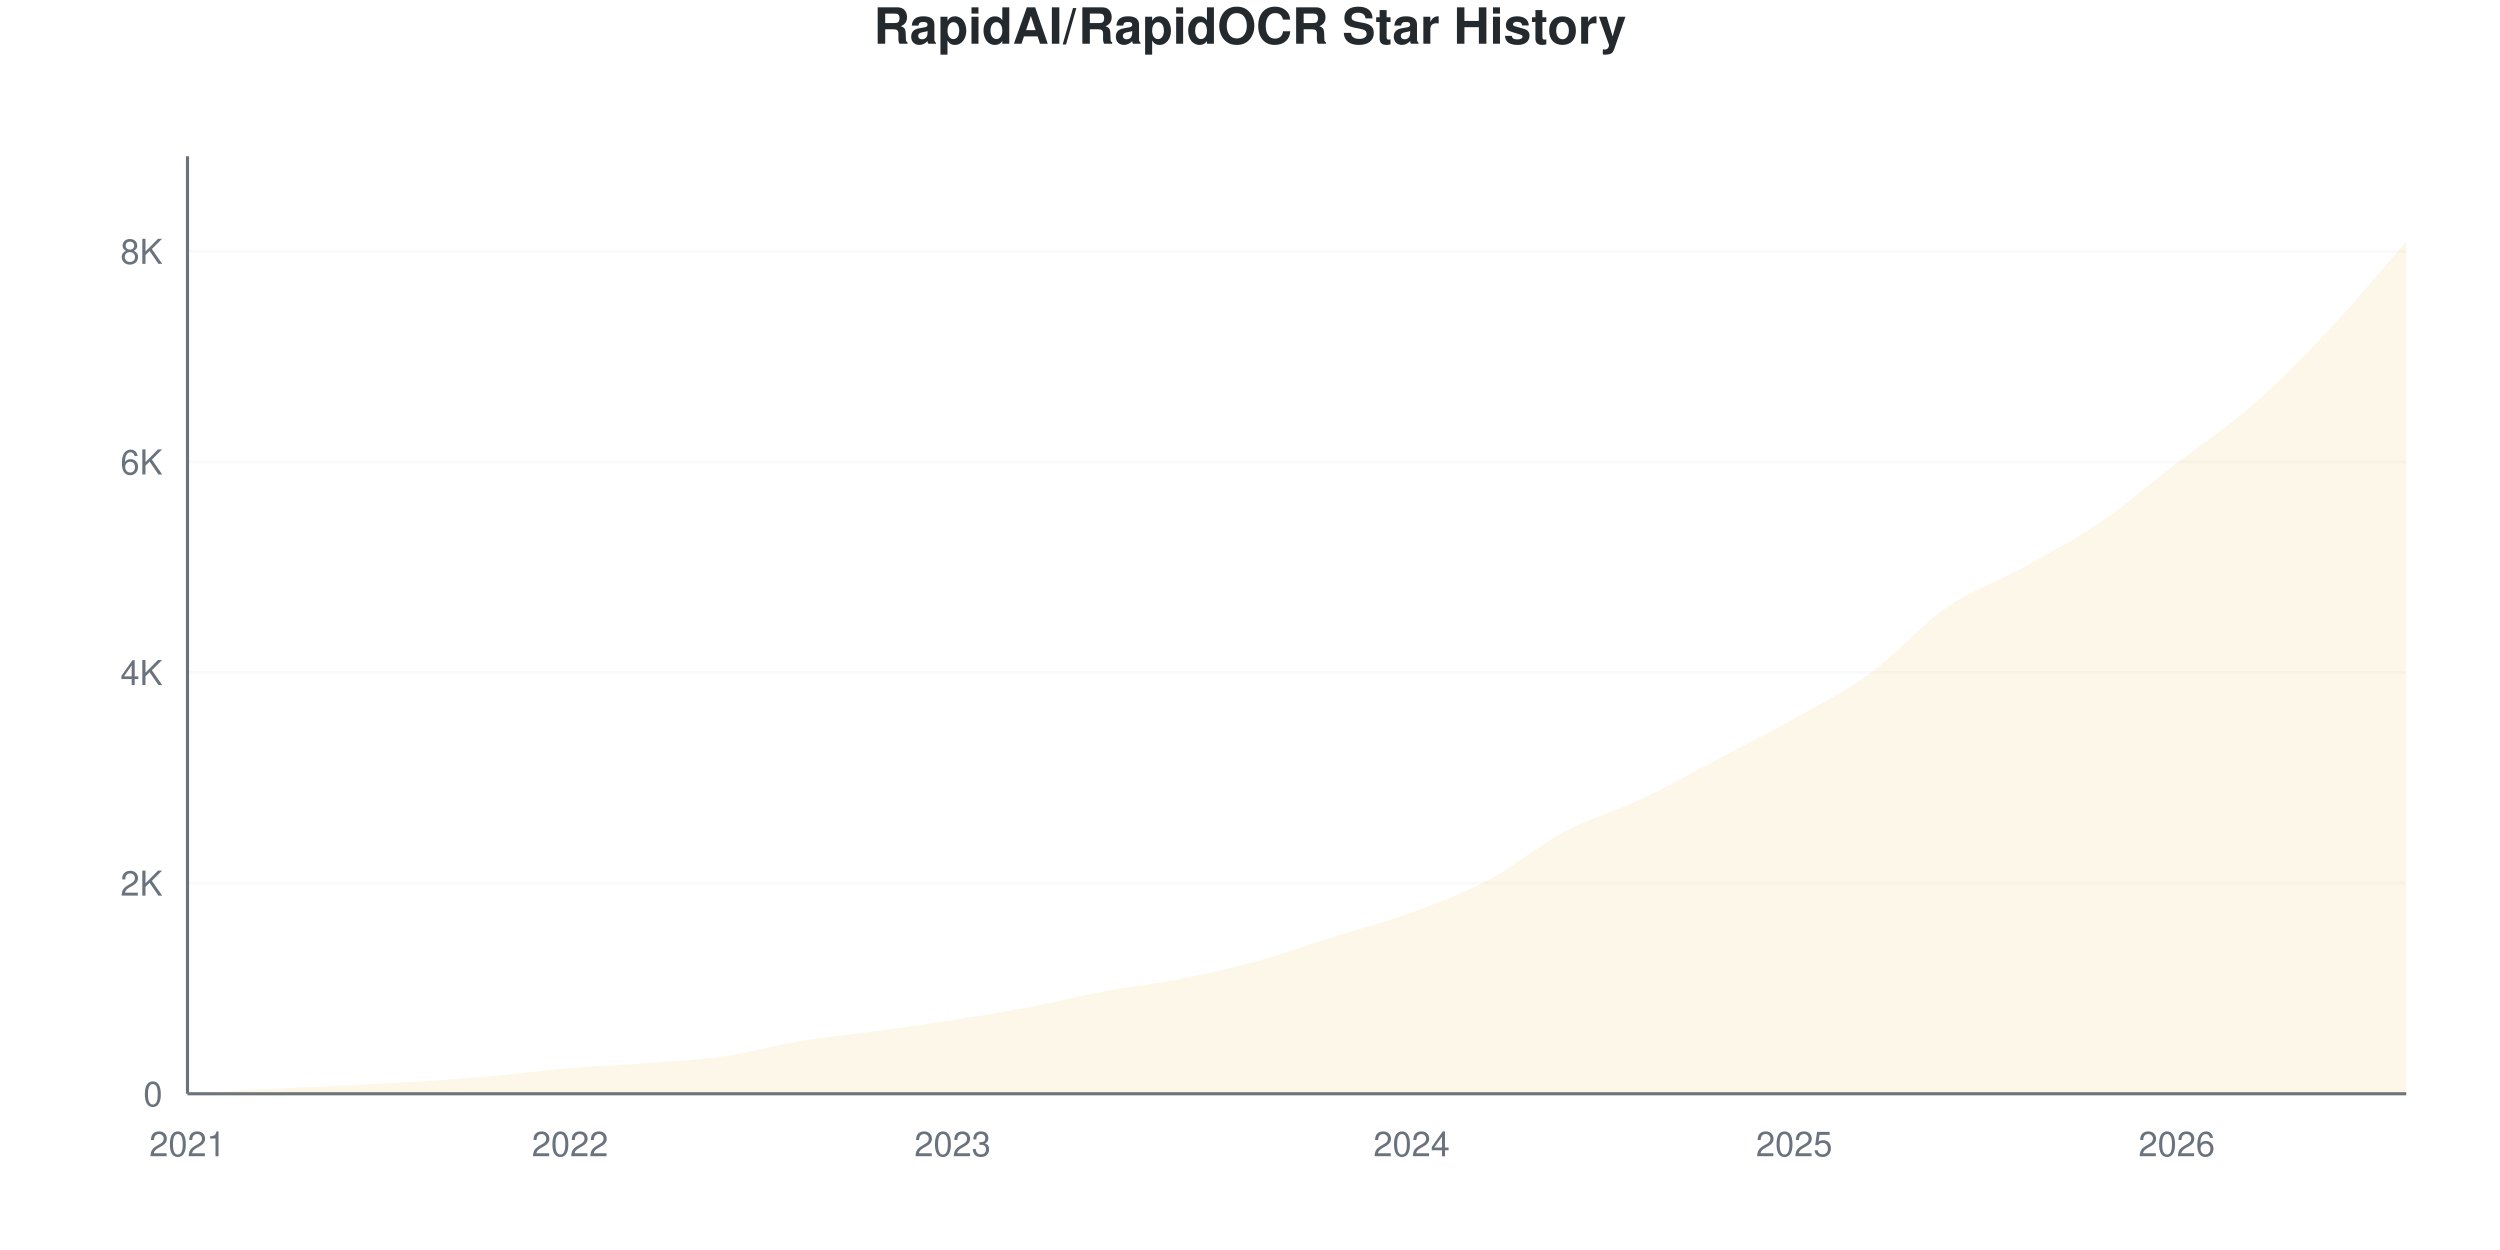
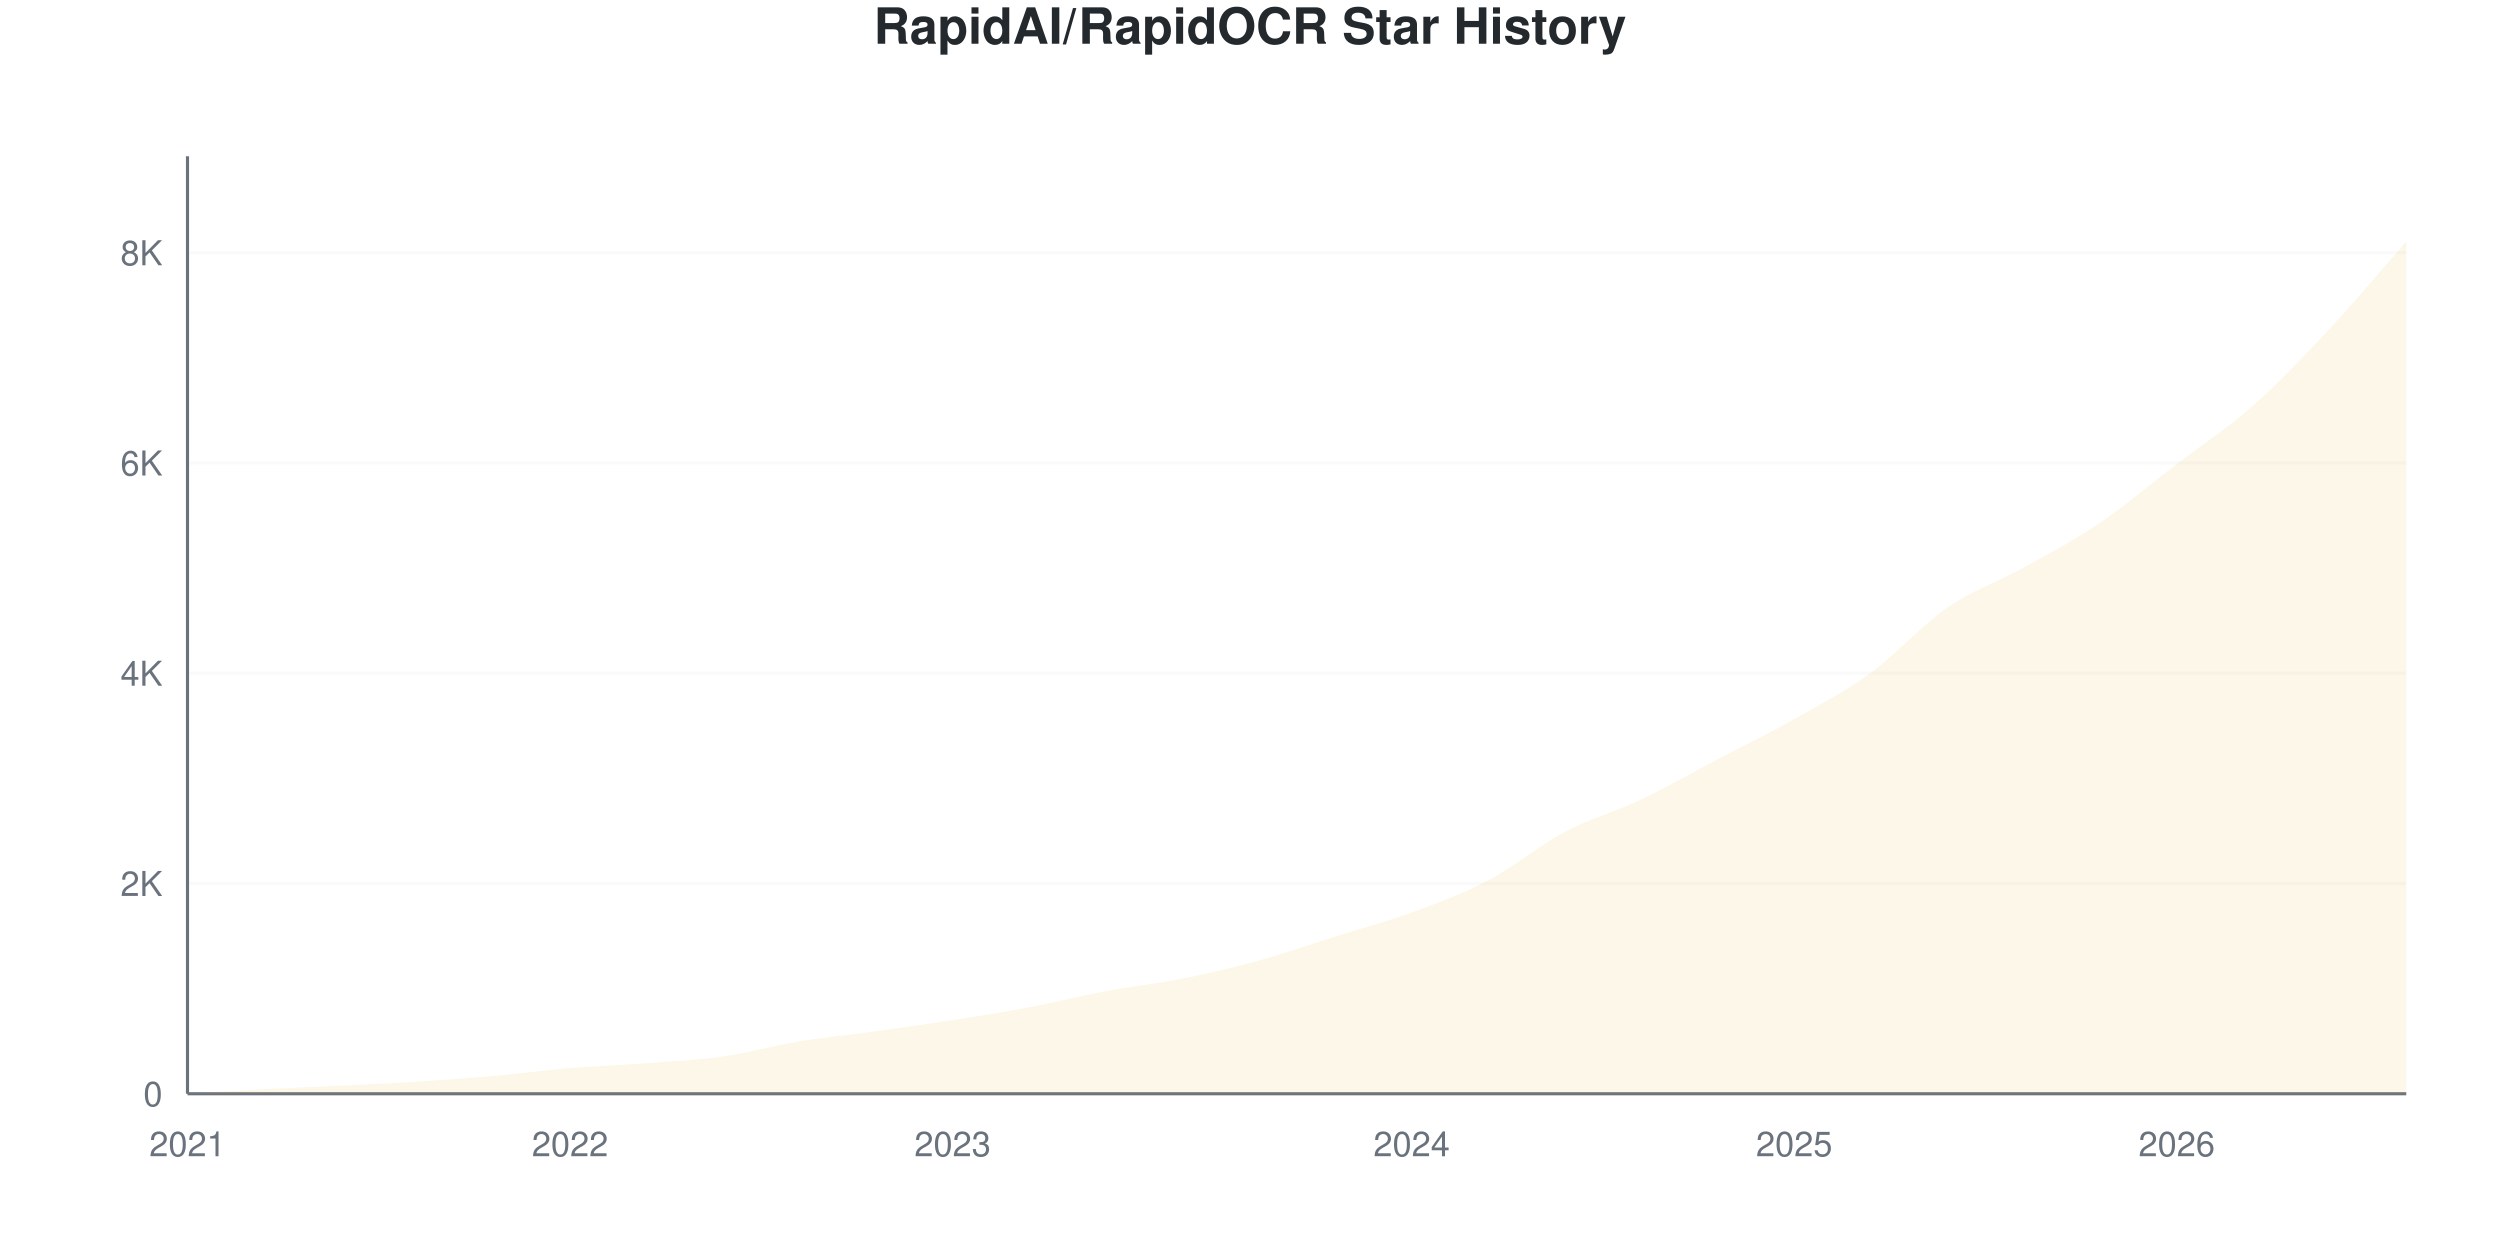
<svg xmlns="http://www.w3.org/2000/svg" viewBox="0 0 800 400" width="800" height="400">
  <style>
    @keyframes drawLine {
      to { stroke-dashoffset: 0; }
    }
    @keyframes fadeInPoint {
      from { opacity: 0; }
      to { opacity: 1; }
    }
    .data-line-0 {
      stroke-dasharray: 1178;
      stroke-dashoffset: 1178;
      animation: drawLine 2s ease-out forwards;
    }
    .data-point {
      opacity: 0;
      animation: fadeInPoint 0.5s ease-out forwards;
    }
    .chart-bg { fill: #fff; }
    .chart-text { fill: #24292e; }
    .chart-muted { fill: #6a737d; }
    .chart-grid { stroke: #eee; }
    .chart-axis { stroke: #6a737d; }
    @media (prefers-color-scheme: dark) {
      .chart-bg { fill: #0d1117; }
      .chart-text { fill: #e6edf3; }
      .chart-muted { fill: #8b949e; }
      .chart-grid { stroke: #21262d; }
      .chart-axis { stroke: #8b949e; }
    }
  </style>
  <rect width="800" height="400" class="chart-bg" />
  <text x="400" y="14" text-anchor="middle" class="chart-text" font-size="16" font-weight="bold" font-family="-apple-system, BlinkMacSystemFont, 'Segoe UI', Helvetica, Arial, sans-serif">RapidAI/RapidOCR Star History</text>
  <g class="grid">
    <line x1="60" y1="350" x2="770" y2="350" class="chart-grid" stroke-opacity="0.3" />
    <text x="52" y="354" text-anchor="end" class="chart-muted" font-size="11" font-family="-apple-system, BlinkMacSystemFont, 'Segoe UI', Helvetica, Arial, sans-serif">0</text>
-     <line x1="60" y1="282.607" x2="770" y2="282.607" class="chart-grid" stroke-opacity="0.3" />
-     <text x="52" y="286.607" text-anchor="end" class="chart-muted" font-size="11" font-family="-apple-system, BlinkMacSystemFont, 'Segoe UI', Helvetica, Arial, sans-serif">2K</text>
-     <line x1="60" y1="215.214" x2="770" y2="215.214" class="chart-grid" stroke-opacity="0.3" />
-     <text x="52" y="219.214" text-anchor="end" class="chart-muted" font-size="11" font-family="-apple-system, BlinkMacSystemFont, 'Segoe UI', Helvetica, Arial, sans-serif">4K</text>
-     <line x1="60" y1="147.821" x2="770" y2="147.821" class="chart-grid" stroke-opacity="0.3" />
-     <text x="52" y="151.821" text-anchor="end" class="chart-muted" font-size="11" font-family="-apple-system, BlinkMacSystemFont, 'Segoe UI', Helvetica, Arial, sans-serif">6K</text>
-     <line x1="60" y1="80.428" x2="770" y2="80.428" class="chart-grid" stroke-opacity="0.3" />
-     <text x="52" y="84.428" text-anchor="end" class="chart-muted" font-size="11" font-family="-apple-system, BlinkMacSystemFont, 'Segoe UI', Helvetica, Arial, sans-serif">8K</text>
+     <line x1="60" y1="282.72" x2="770" y2="282.72" class="chart-grid" stroke-opacity="0.3" />
+     <text x="52" y="286.72" text-anchor="end" class="chart-muted" font-size="11" font-family="-apple-system, BlinkMacSystemFont, 'Segoe UI', Helvetica, Arial, sans-serif">2K</text>
+     <line x1="60" y1="215.441" x2="770" y2="215.441" class="chart-grid" stroke-opacity="0.3" />
+     <text x="52" y="219.441" text-anchor="end" class="chart-muted" font-size="11" font-family="-apple-system, BlinkMacSystemFont, 'Segoe UI', Helvetica, Arial, sans-serif">4K</text>
+     <line x1="60" y1="148.161" x2="770" y2="148.161" class="chart-grid" stroke-opacity="0.3" />
+     <text x="52" y="152.161" text-anchor="end" class="chart-muted" font-size="11" font-family="-apple-system, BlinkMacSystemFont, 'Segoe UI', Helvetica, Arial, sans-serif">6K</text>
+     <line x1="60" y1="80.881" x2="770" y2="80.881" class="chart-grid" stroke-opacity="0.3" />
+     <text x="52" y="84.881" text-anchor="end" class="chart-muted" font-size="11" font-family="-apple-system, BlinkMacSystemFont, 'Segoe UI', Helvetica, Arial, sans-serif">8K</text>
  </g>
  <g class="milestones">
    
  </g>
  <g class="x-axis">
    <text x="60" y="370" text-anchor="middle" class="chart-muted" font-size="11" font-family="-apple-system, BlinkMacSystemFont, 'Segoe UI', Helvetica, Arial, sans-serif">2021</text>
    <text x="182.414" y="370" text-anchor="middle" class="chart-muted" font-size="11" font-family="-apple-system, BlinkMacSystemFont, 'Segoe UI', Helvetica, Arial, sans-serif">2022</text>
    <text x="304.828" y="370" text-anchor="middle" class="chart-muted" font-size="11" font-family="-apple-system, BlinkMacSystemFont, 'Segoe UI', Helvetica, Arial, sans-serif">2023</text>
    <text x="451.724" y="370" text-anchor="middle" class="chart-muted" font-size="11" font-family="-apple-system, BlinkMacSystemFont, 'Segoe UI', Helvetica, Arial, sans-serif">2024</text>
    <text x="574.138" y="370" text-anchor="middle" class="chart-muted" font-size="11" font-family="-apple-system, BlinkMacSystemFont, 'Segoe UI', Helvetica, Arial, sans-serif">2025</text>
    <text x="696.552" y="370" text-anchor="middle" class="chart-muted" font-size="11" font-family="-apple-system, BlinkMacSystemFont, 'Segoe UI', Helvetica, Arial, sans-serif">2026</text>
  </g>
  <line x1="60" y1="50" x2="60" y2="350" class="chart-axis" stroke-width="1" />
  <line x1="60" y1="350" x2="770" y2="350" class="chart-axis" stroke-width="1" />
-   <path d="M60,350 L60,349.966 C68.161,349.495 76.322,348.978 84.483,348.551 C92.644,348.124 100.805,347.81 108.966,347.405 C117.126,347.001 125.287,346.642 133.448,346.125 C141.609,345.608 149.77,345.03 157.931,344.305 C166.092,343.581 174.253,342.463 182.414,341.778 C190.575,341.093 198.736,340.818 206.897,340.194 C215.057,339.571 223.218,339.206 231.379,338.038 C239.54,336.87 247.701,334.533 255.862,333.185 C264.023,331.838 272.184,331.079 280.345,329.951 C288.506,328.822 296.667,327.687 304.828,326.412 C312.989,325.138 321.149,323.846 329.31,322.301 C337.471,320.757 345.632,318.668 353.793,317.146 C361.954,315.624 370.115,314.793 378.276,313.17 C386.437,311.547 394.598,309.665 402.759,307.408 C410.92,305.15 419.08,302.19 427.241,299.624 C435.402,297.057 443.563,295.002 451.724,292.008 C459.885,289.015 468.046,285.982 476.207,281.663 C484.368,277.345 492.529,270.414 500.69,266.096 C508.851,261.777 517.011,259.609 525.172,255.751 C533.333,251.893 541.494,247.248 549.655,242.946 C557.816,238.644 565.977,234.545 574.138,229.939 C582.299,225.334 590.46,221.268 598.621,215.315 C606.782,209.362 614.943,199.854 623.103,194.221 C631.264,188.588 639.425,186.033 647.586,181.517 C655.747,177.002 663.908,172.678 672.069,167.129 C680.23,161.58 688.391,154.51 696.552,148.225 C704.713,141.941 712.874,136.583 721.034,129.423 C729.195,122.262 737.356,113.95 745.517,105.262 C753.678,96.574 761.839,86.617 770,77.294 L770,350 L60,350 Z" fill="#dfb317" fill-opacity="0.1" />
-   <path d="M60,350 L60,349.966 C68.161,349.495 76.322,348.978 84.483,348.551 C92.644,348.124 100.805,347.81 108.966,347.405 C117.126,347.001 125.287,346.642 133.448,346.125 C141.609,345.608 149.77,345.03 157.931,344.305 C166.092,343.581 174.253,342.463 182.414,341.778 C190.575,341.093 198.736,340.818 206.897,340.194 C215.057,339.571 223.218,339.206 231.379,338.038 C239.54,336.87 247.701,334.533 255.862,333.185 C264.023,331.838 272.184,331.079 280.345,329.951 C288.506,328.822 296.667,327.687 304.828,326.412 C312.989,325.138 321.149,323.846 329.31,322.301 C337.471,320.757 345.632,318.668 353.793,317.146 C361.954,315.624 370.115,314.793 378.276,313.17 C386.437,311.547 394.598,309.665 402.759,307.408 C410.92,305.15 419.08,302.19 427.241,299.624 C435.402,297.057 443.563,295.002 451.724,292.008 C459.885,289.015 468.046,285.982 476.207,281.663 C484.368,277.345 492.529,270.414 500.69,266.096 C508.851,261.777 517.011,259.609 525.172,255.751 C533.333,251.893 541.494,247.248 549.655,242.946 C557.816,238.644 565.977,234.545 574.138,229.939 C582.299,225.334 590.46,221.268 598.621,215.315 C606.782,209.362 614.943,199.854 623.103,194.221 C631.264,188.588 639.425,186.033 647.586,181.517 C655.747,177.002 663.908,172.678 672.069,167.129 C680.23,161.58 688.391,154.51 696.552,148.225 C704.713,141.941 712.874,136.583 721.034,129.423 C729.195,122.262 737.356,113.95 745.517,105.262 C753.678,96.574 761.839,86.617 770,77.294" fill="none" stroke="#dfb317" stroke-width="2.5" class="data-line-0" />
+   <path d="M60,350 L60,349.966 C68.161,349.495 76.322,348.98 84.483,348.553 C92.644,348.127 100.805,347.813 108.966,347.41 C117.126,347.006 125.287,346.647 133.448,346.131 C141.609,345.616 149.77,345.038 157.931,344.315 C166.092,343.592 174.253,342.476 182.414,341.792 C190.575,341.108 198.736,340.833 206.897,340.211 C215.057,339.588 223.218,339.224 231.379,338.058 C239.54,336.892 247.701,334.559 255.862,333.214 C264.023,331.868 272.184,331.111 280.345,329.984 C288.506,328.857 296.667,327.725 304.828,326.452 C312.989,325.179 321.149,323.895 329.31,322.348 C337.471,320.801 345.632,318.693 353.793,317.168 C361.954,315.643 370.115,314.824 378.276,313.198 C386.437,311.572 394.598,309.66 402.759,307.412 C410.92,305.164 419.08,302.276 427.241,299.708 C435.402,297.141 443.563,294.999 451.724,292.005 C459.885,289.011 468.046,286.039 476.207,281.745 C484.368,277.45 492.529,270.554 500.69,266.237 C508.851,261.92 517.011,259.722 525.172,255.842 C533.333,251.962 541.494,247.242 549.655,242.958 C557.816,238.675 565.977,234.744 574.138,230.141 C582.299,225.538 590.46,221.288 598.621,215.34 C606.782,209.391 614.943,200.067 623.103,194.449 C631.264,188.832 639.425,186.168 647.586,181.633 C655.747,177.097 663.908,172.757 672.069,167.235 C680.23,161.712 688.391,154.743 696.552,148.497 C704.713,142.252 712.874,136.981 721.034,129.76 C729.195,122.539 737.356,113.916 745.517,105.169 C753.678,96.423 761.839,86.578 770,77.282 L770,350 L60,350 Z" fill="#dfb317" fill-opacity="0.1" />
+   <path d="M60,350 L60,349.966 C68.161,349.495 76.322,348.98 84.483,348.553 C92.644,348.127 100.805,347.813 108.966,347.41 C117.126,347.006 125.287,346.647 133.448,346.131 C141.609,345.616 149.77,345.038 157.931,344.315 C166.092,343.592 174.253,342.476 182.414,341.792 C190.575,341.108 198.736,340.833 206.897,340.211 C215.057,339.588 223.218,339.224 231.379,338.058 C239.54,336.892 247.701,334.559 255.862,333.214 C264.023,331.868 272.184,331.111 280.345,329.984 C288.506,328.857 296.667,327.725 304.828,326.452 C312.989,325.179 321.149,323.895 329.31,322.348 C337.471,320.801 345.632,318.693 353.793,317.168 C361.954,315.643 370.115,314.824 378.276,313.198 C386.437,311.572 394.598,309.66 402.759,307.412 C410.92,305.164 419.08,302.276 427.241,299.708 C435.402,297.141 443.563,294.999 451.724,292.005 C459.885,289.011 468.046,286.039 476.207,281.745 C484.368,277.45 492.529,270.554 500.69,266.237 C508.851,261.92 517.011,259.722 525.172,255.842 C533.333,251.962 541.494,247.242 549.655,242.958 C557.816,238.675 565.977,234.744 574.138,230.141 C582.299,225.538 590.46,221.288 598.621,215.34 C606.782,209.391 614.943,200.067 623.103,194.449 C631.264,188.832 639.425,186.168 647.586,181.633 C655.747,177.097 663.908,172.757 672.069,167.235 C680.23,161.712 688.391,154.743 696.552,148.497 C704.713,142.252 712.874,136.981 721.034,129.76 C729.195,122.539 737.356,113.916 745.517,105.169 C753.678,96.423 761.839,86.578 770,77.282" fill="none" stroke="#dfb317" stroke-width="2.5" class="data-line-0" />
  <g class="points">
    <circle cx="60" cy="349.966" r="4" fill="#dfb317" class="data-point" style="animation-delay: 1.50s" />
-     <circle cx="84.483" cy="348.551" r="4" fill="#dfb317" class="data-point" style="animation-delay: 1.55s" />
-     <circle cx="108.966" cy="347.405" r="4" fill="#dfb317" class="data-point" style="animation-delay: 1.60s" />
-     <circle cx="133.448" cy="346.125" r="4" fill="#dfb317" class="data-point" style="animation-delay: 1.65s" />
-     <circle cx="157.931" cy="344.305" r="4" fill="#dfb317" class="data-point" style="animation-delay: 1.70s" />
-     <circle cx="182.414" cy="341.778" r="4" fill="#dfb317" class="data-point" style="animation-delay: 1.75s" />
-     <circle cx="206.897" cy="340.194" r="4" fill="#dfb317" class="data-point" style="animation-delay: 1.80s" />
-     <circle cx="231.379" cy="338.038" r="4" fill="#dfb317" class="data-point" style="animation-delay: 1.85s" />
-     <circle cx="255.862" cy="333.185" r="4" fill="#dfb317" class="data-point" style="animation-delay: 1.90s" />
-     <circle cx="280.345" cy="329.951" r="4" fill="#dfb317" class="data-point" style="animation-delay: 1.95s" />
-     <circle cx="304.828" cy="326.412" r="4" fill="#dfb317" class="data-point" style="animation-delay: 2.00s" />
-     <circle cx="329.31" cy="322.301" r="4" fill="#dfb317" class="data-point" style="animation-delay: 2.05s" />
-     <circle cx="353.793" cy="317.146" r="4" fill="#dfb317" class="data-point" style="animation-delay: 2.10s" />
-     <circle cx="378.276" cy="313.17" r="4" fill="#dfb317" class="data-point" style="animation-delay: 2.15s" />
-     <circle cx="402.759" cy="307.408" r="4" fill="#dfb317" class="data-point" style="animation-delay: 2.20s" />
-     <circle cx="427.241" cy="299.624" r="4" fill="#dfb317" class="data-point" style="animation-delay: 2.25s" />
-     <circle cx="451.724" cy="292.008" r="4" fill="#dfb317" class="data-point" style="animation-delay: 2.30s" />
-     <circle cx="476.207" cy="281.663" r="4" fill="#dfb317" class="data-point" style="animation-delay: 2.35s" />
-     <circle cx="500.69" cy="266.096" r="4" fill="#dfb317" class="data-point" style="animation-delay: 2.40s" />
-     <circle cx="525.172" cy="255.751" r="4" fill="#dfb317" class="data-point" style="animation-delay: 2.45s" />
-     <circle cx="549.655" cy="242.946" r="4" fill="#dfb317" class="data-point" style="animation-delay: 2.50s" />
-     <circle cx="574.138" cy="229.939" r="4" fill="#dfb317" class="data-point" style="animation-delay: 2.55s" />
-     <circle cx="598.621" cy="215.315" r="4" fill="#dfb317" class="data-point" style="animation-delay: 2.60s" />
-     <circle cx="623.103" cy="194.221" r="4" fill="#dfb317" class="data-point" style="animation-delay: 2.65s" />
-     <circle cx="647.586" cy="181.517" r="4" fill="#dfb317" class="data-point" style="animation-delay: 2.70s" />
-     <circle cx="672.069" cy="167.129" r="4" fill="#dfb317" class="data-point" style="animation-delay: 2.75s" />
-     <circle cx="696.552" cy="148.225" r="4" fill="#dfb317" class="data-point" style="animation-delay: 2.80s" />
-     <circle cx="721.034" cy="129.423" r="4" fill="#dfb317" class="data-point" style="animation-delay: 2.85s" />
-     <circle cx="745.517" cy="105.262" r="4" fill="#dfb317" class="data-point" style="animation-delay: 2.90s" />
-     <circle cx="770" cy="77.294" r="4" fill="#dfb317" class="data-point" style="animation-delay: 2.95s" />
+     <circle cx="84.483" cy="348.553" r="4" fill="#dfb317" class="data-point" style="animation-delay: 1.55s" />
+     <circle cx="108.966" cy="347.41" r="4" fill="#dfb317" class="data-point" style="animation-delay: 1.60s" />
+     <circle cx="133.448" cy="346.131" r="4" fill="#dfb317" class="data-point" style="animation-delay: 1.65s" />
+     <circle cx="157.931" cy="344.315" r="4" fill="#dfb317" class="data-point" style="animation-delay: 1.70s" />
+     <circle cx="182.414" cy="341.792" r="4" fill="#dfb317" class="data-point" style="animation-delay: 1.75s" />
+     <circle cx="206.897" cy="340.211" r="4" fill="#dfb317" class="data-point" style="animation-delay: 1.80s" />
+     <circle cx="231.379" cy="338.058" r="4" fill="#dfb317" class="data-point" style="animation-delay: 1.85s" />
+     <circle cx="255.862" cy="333.214" r="4" fill="#dfb317" class="data-point" style="animation-delay: 1.90s" />
+     <circle cx="280.345" cy="329.984" r="4" fill="#dfb317" class="data-point" style="animation-delay: 1.95s" />
+     <circle cx="304.828" cy="326.452" r="4" fill="#dfb317" class="data-point" style="animation-delay: 2.00s" />
+     <circle cx="329.31" cy="322.348" r="4" fill="#dfb317" class="data-point" style="animation-delay: 2.05s" />
+     <circle cx="353.793" cy="317.168" r="4" fill="#dfb317" class="data-point" style="animation-delay: 2.10s" />
+     <circle cx="378.276" cy="313.198" r="4" fill="#dfb317" class="data-point" style="animation-delay: 2.15s" />
+     <circle cx="402.759" cy="307.412" r="4" fill="#dfb317" class="data-point" style="animation-delay: 2.20s" />
+     <circle cx="427.241" cy="299.708" r="4" fill="#dfb317" class="data-point" style="animation-delay: 2.25s" />
+     <circle cx="451.724" cy="292.005" r="4" fill="#dfb317" class="data-point" style="animation-delay: 2.30s" />
+     <circle cx="476.207" cy="281.745" r="4" fill="#dfb317" class="data-point" style="animation-delay: 2.35s" />
+     <circle cx="500.69" cy="266.237" r="4" fill="#dfb317" class="data-point" style="animation-delay: 2.40s" />
+     <circle cx="525.172" cy="255.842" r="4" fill="#dfb317" class="data-point" style="animation-delay: 2.45s" />
+     <circle cx="549.655" cy="242.958" r="4" fill="#dfb317" class="data-point" style="animation-delay: 2.50s" />
+     <circle cx="574.138" cy="230.141" r="4" fill="#dfb317" class="data-point" style="animation-delay: 2.55s" />
+     <circle cx="598.621" cy="215.34" r="4" fill="#dfb317" class="data-point" style="animation-delay: 2.60s" />
+     <circle cx="623.103" cy="194.449" r="4" fill="#dfb317" class="data-point" style="animation-delay: 2.65s" />
+     <circle cx="647.586" cy="181.633" r="4" fill="#dfb317" class="data-point" style="animation-delay: 2.70s" />
+     <circle cx="672.069" cy="167.235" r="4" fill="#dfb317" class="data-point" style="animation-delay: 2.75s" />
+     <circle cx="696.552" cy="148.497" r="4" fill="#dfb317" class="data-point" style="animation-delay: 2.80s" />
+     <circle cx="721.034" cy="129.76" r="4" fill="#dfb317" class="data-point" style="animation-delay: 2.85s" />
+     <circle cx="745.517" cy="105.169" r="4" fill="#dfb317" class="data-point" style="animation-delay: 2.90s" />
+     <circle cx="770" cy="77.282" r="4" fill="#dfb317" class="data-point" style="animation-delay: 2.95s" />
  </g>
</svg>
